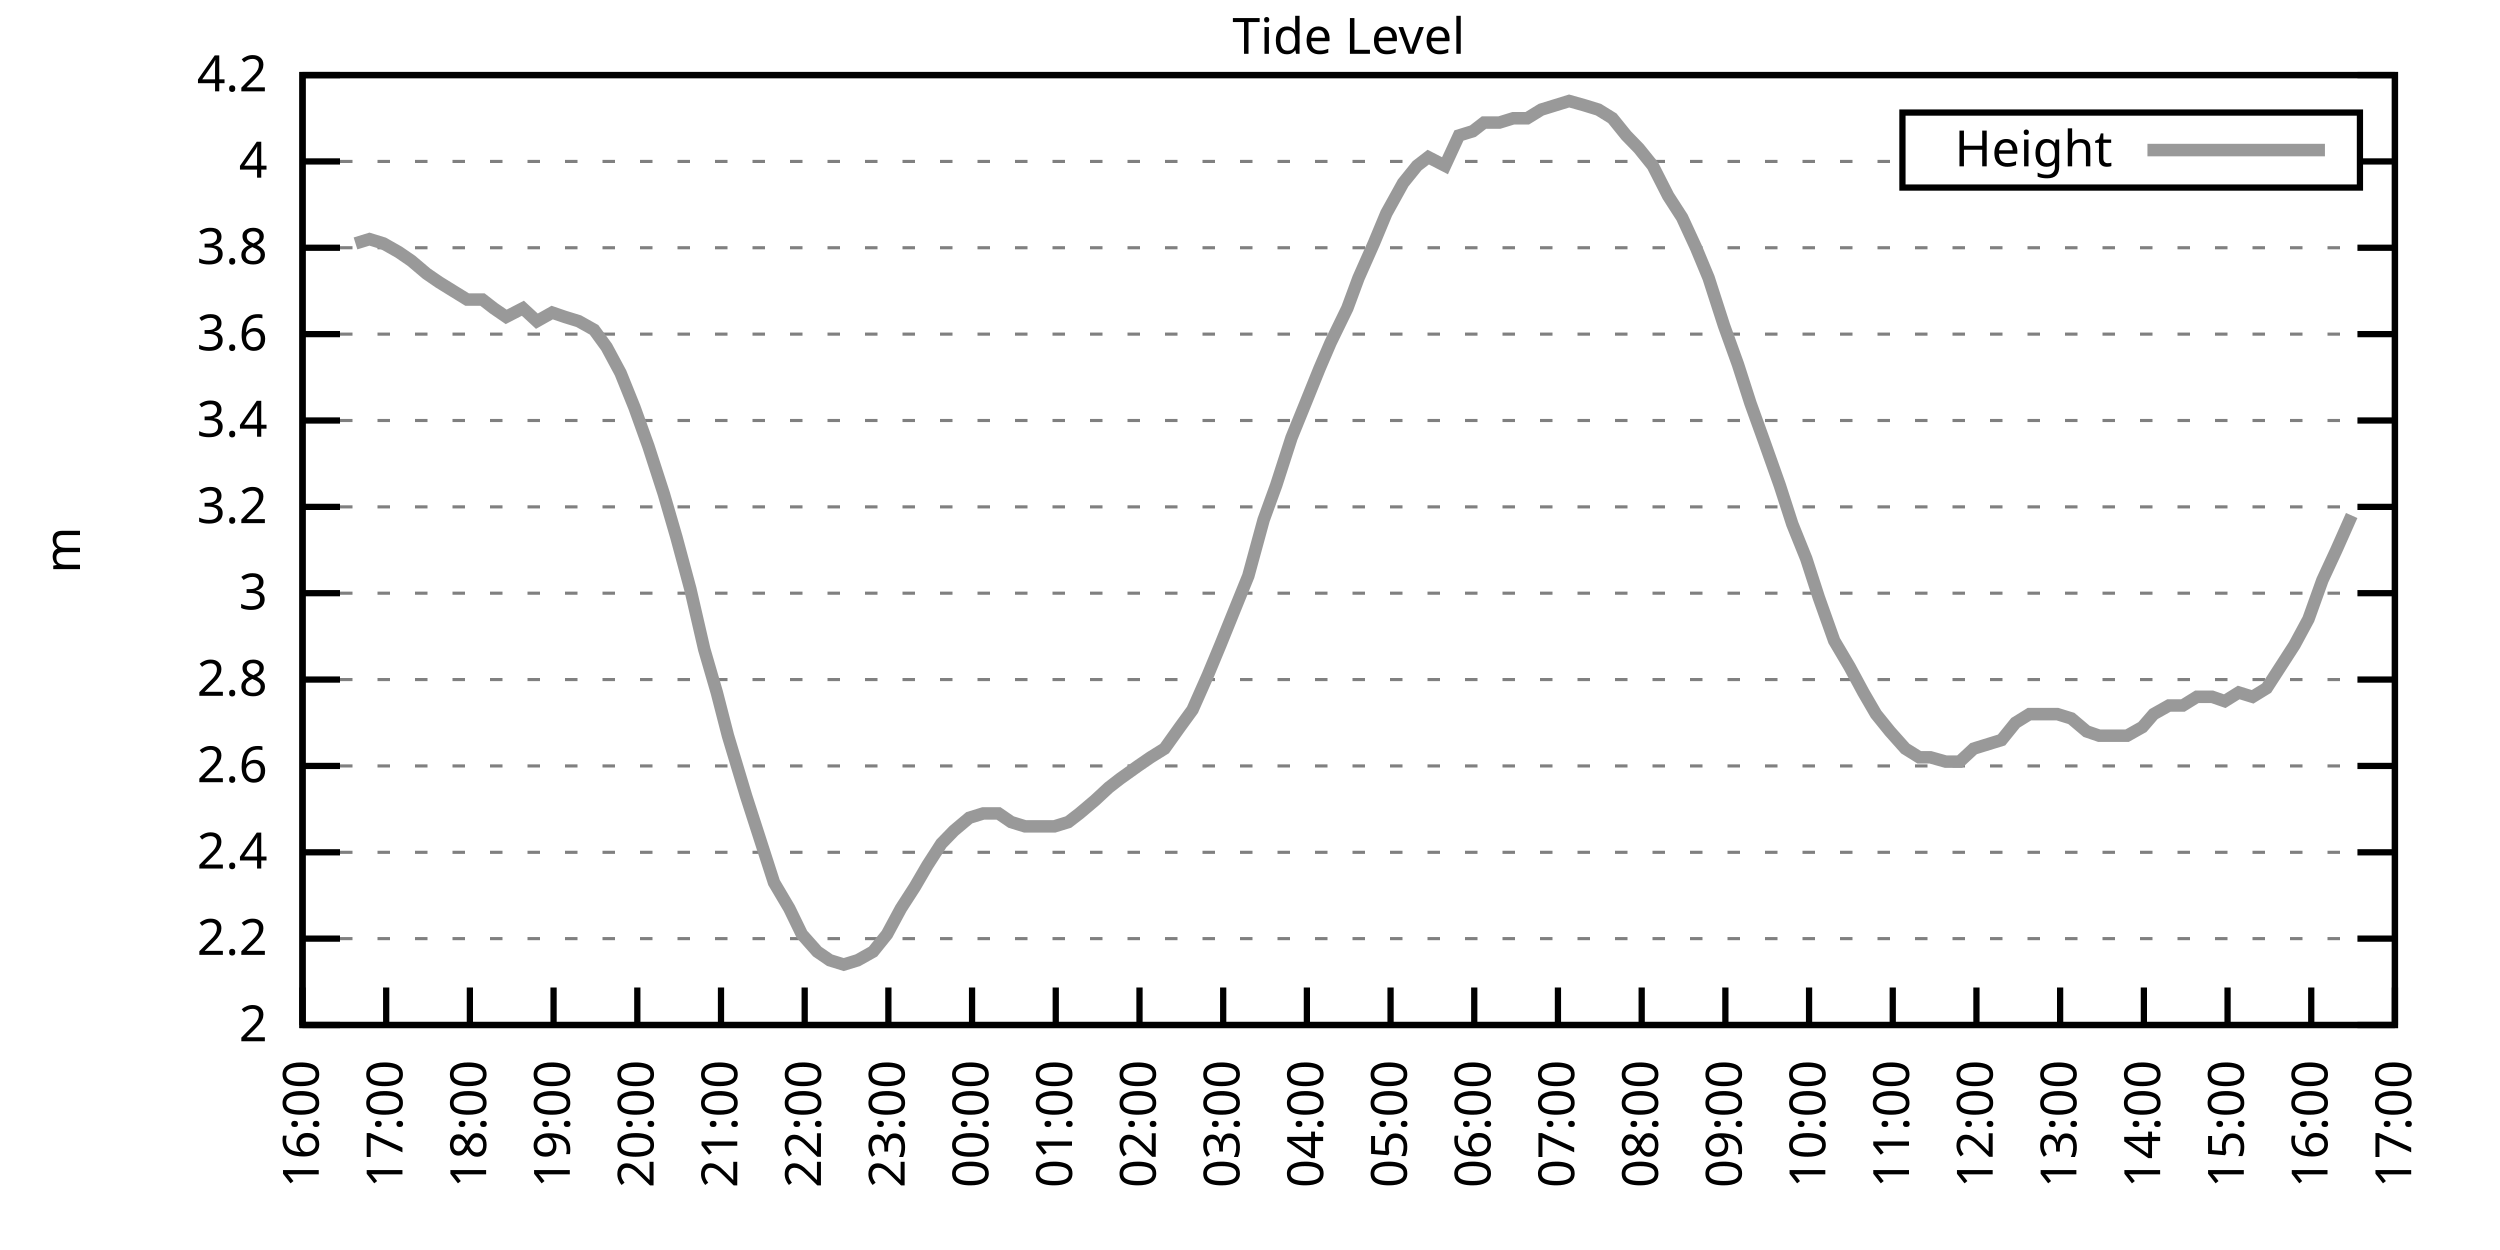
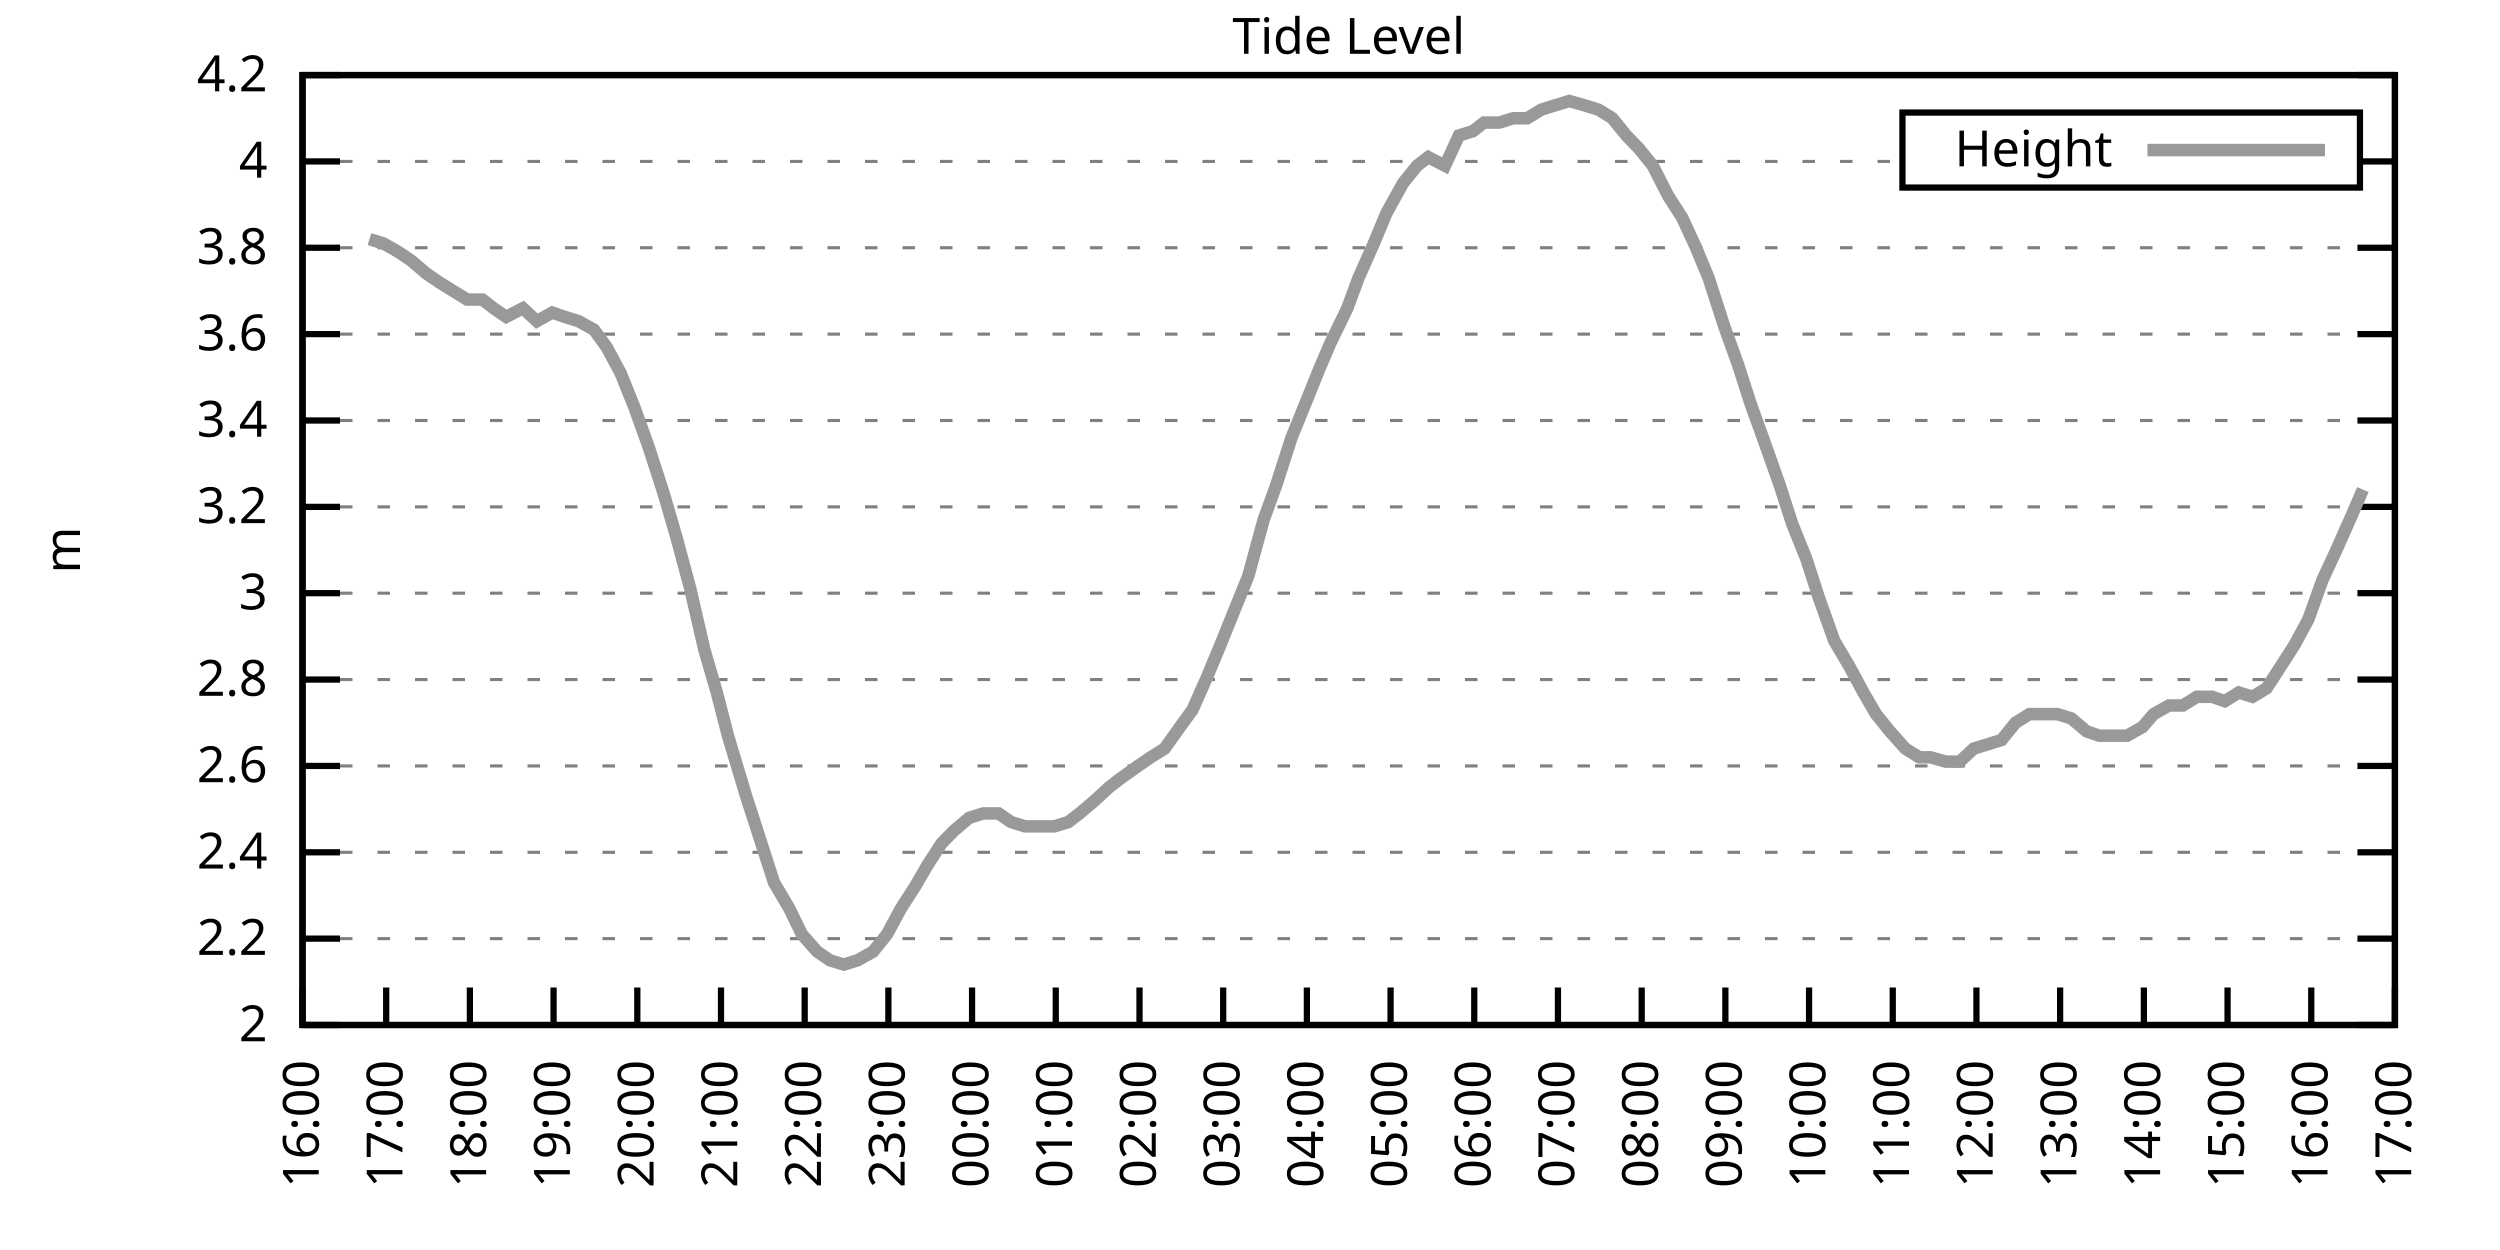
<svg xmlns="http://www.w3.org/2000/svg" xmlns:xlink="http://www.w3.org/1999/xlink" width="400" height="200" viewBox="0 0 400 200">
  <g id="gnuplot_canvas">
    <rect x="0" y="0" width="400" height="200" fill="none" />
    <defs>
      <circle id="gpDot" r="0.5" stroke-width="0.5" stroke="currentColor" />
      <path id="gpPt0" stroke-width="0.333" stroke="currentColor" d="M-1,0 h2 M0,-1 v2" />
      <path id="gpPt1" stroke-width="0.333" stroke="currentColor" d="M-1,-1 L1,1 M1,-1 L-1,1" />
      <path id="gpPt2" stroke-width="0.333" stroke="currentColor" d="M-1,0 L1,0 M0,-1 L0,1 M-1,-1 L1,1 M-1,1 L1,-1" />
      <rect id="gpPt3" stroke-width="0.333" stroke="currentColor" x="-1" y="-1" width="2" height="2" />
      <rect id="gpPt4" stroke-width="0.333" stroke="currentColor" fill="currentColor" x="-1" y="-1" width="2" height="2" />
      <circle id="gpPt5" stroke-width="0.333" stroke="currentColor" cx="0" cy="0" r="1" />
      <use xlink:href="#gpPt5" id="gpPt6" fill="currentColor" stroke="none" />
      <path id="gpPt7" stroke-width="0.333" stroke="currentColor" d="M0,-1.33 L-1.33,0.67 L1.33,0.67 z" />
      <use xlink:href="#gpPt7" id="gpPt8" fill="currentColor" stroke="none" />
      <use xlink:href="#gpPt7" id="gpPt9" stroke="currentColor" transform="rotate(180)" />
      <use xlink:href="#gpPt9" id="gpPt10" fill="currentColor" stroke="none" />
      <use xlink:href="#gpPt3" id="gpPt11" stroke="currentColor" transform="rotate(45)" />
      <use xlink:href="#gpPt11" id="gpPt12" fill="currentColor" stroke="none" />
      <path id="gpPt13" stroke-width="0.333" stroke="currentColor" d="M0,1.330 L1.265,0.411 L0.782,-1.067 L-0.782,-1.076 L-1.265,0.411 z" />
      <use xlink:href="#gpPt13" id="gpPt14" fill="currentColor" stroke="none" />
      <filter id="textbox" filterUnits="objectBoundingBox" x="0" y="0" height="1" width="1">
        <feFlood flood-color="white" flood-opacity="1" result="bgnd" />
        <feComposite in="SourceGraphic" in2="bgnd" operator="atop" />
      </filter>
      <filter id="greybox" filterUnits="objectBoundingBox" x="0" y="0" height="1" width="1">
        <feFlood flood-color="lightgrey" flood-opacity="1" result="grey" />
        <feComposite in="SourceGraphic" in2="grey" operator="atop" />
      </filter>
    </defs>
    <g fill="none" color="white" stroke="currentColor" stroke-width="1.00" stroke-linecap="butt" stroke-linejoin="miter">
</g>
    <g fill="none" color="black" stroke="currentColor" stroke-width="1.00" stroke-linecap="butt" stroke-linejoin="miter">
      <g stroke="none" shape-rendering="crispEdges">
        <polygon fill="rgb(255, 255, 255)" points="48.40,164.00 383.18,164.00 383.18,12.02 48.40,12.02 " />
      </g>
    </g>
    <g fill="none" color="black" stroke="currentColor" stroke-width="1.00" stroke-linecap="butt" stroke-linejoin="miter">
</g>
    <g fill="none" color="black" stroke="black" stroke-width="0.50" stroke-linecap="butt" stroke-linejoin="miter">
</g>
    <g fill="none" color="gray" stroke="currentColor" stroke-width="0.50" stroke-linecap="butt" stroke-linejoin="miter">
      <path stroke="gray" stroke-dasharray="2,4" class="gridline" d="M48.40,164.00 L383.19,164.00  " />
    </g>
    <g fill="none" color="gray" stroke="gray" stroke-width="1.00" stroke-linecap="butt" stroke-linejoin="miter">
</g>
    <g fill="none" color="black" stroke="currentColor" stroke-width="1.00" stroke-linecap="butt" stroke-linejoin="miter">
      <path stroke="black" d="M48.40,164.00 L54.40,164.00 M383.19,164.00 L377.19,164.00  " />
      <g transform="translate(42.80,166.60)" stroke="none" fill="black" font-family="Sans" font-size="8.00" text-anchor="end">
        <text>
          <tspan font-family="Sans"> 2</tspan>
        </text>
      </g>
    </g>
    <g fill="none" color="black" stroke="currentColor" stroke-width="1.00" stroke-linecap="butt" stroke-linejoin="miter">
</g>
    <g fill="none" color="black" stroke="black" stroke-width="0.50" stroke-linecap="butt" stroke-linejoin="miter">
</g>
    <g fill="none" color="gray" stroke="currentColor" stroke-width="0.50" stroke-linecap="butt" stroke-linejoin="miter">
      <path stroke="gray" stroke-dasharray="2,4" class="gridline" d="M48.40,150.18 L383.19,150.18  " />
    </g>
    <g fill="none" color="gray" stroke="gray" stroke-width="1.00" stroke-linecap="butt" stroke-linejoin="miter">
</g>
    <g fill="none" color="black" stroke="currentColor" stroke-width="1.00" stroke-linecap="butt" stroke-linejoin="miter">
      <path stroke="black" d="M48.40,150.18 L54.40,150.18 M383.19,150.18 L377.19,150.18  " />
      <g transform="translate(42.80,152.78)" stroke="none" fill="black" font-family="Sans" font-size="8.00" text-anchor="end">
        <text>
          <tspan font-family="Sans"> 2.2</tspan>
        </text>
      </g>
    </g>
    <g fill="none" color="black" stroke="currentColor" stroke-width="1.00" stroke-linecap="butt" stroke-linejoin="miter">
</g>
    <g fill="none" color="black" stroke="black" stroke-width="0.50" stroke-linecap="butt" stroke-linejoin="miter">
</g>
    <g fill="none" color="gray" stroke="currentColor" stroke-width="0.50" stroke-linecap="butt" stroke-linejoin="miter">
      <path stroke="gray" stroke-dasharray="2,4" class="gridline" d="M48.40,136.37 L383.19,136.37  " />
    </g>
    <g fill="none" color="gray" stroke="gray" stroke-width="1.00" stroke-linecap="butt" stroke-linejoin="miter">
</g>
    <g fill="none" color="black" stroke="currentColor" stroke-width="1.00" stroke-linecap="butt" stroke-linejoin="miter">
      <path stroke="black" d="M48.40,136.37 L54.40,136.37 M383.19,136.37 L377.19,136.37  " />
      <g transform="translate(42.80,138.97)" stroke="none" fill="black" font-family="Sans" font-size="8.00" text-anchor="end">
        <text>
          <tspan font-family="Sans"> 2.4</tspan>
        </text>
      </g>
    </g>
    <g fill="none" color="black" stroke="currentColor" stroke-width="1.00" stroke-linecap="butt" stroke-linejoin="miter">
</g>
    <g fill="none" color="black" stroke="black" stroke-width="0.50" stroke-linecap="butt" stroke-linejoin="miter">
</g>
    <g fill="none" color="gray" stroke="currentColor" stroke-width="0.50" stroke-linecap="butt" stroke-linejoin="miter">
      <path stroke="gray" stroke-dasharray="2,4" class="gridline" d="M48.40,122.55 L383.19,122.55  " />
    </g>
    <g fill="none" color="gray" stroke="gray" stroke-width="1.00" stroke-linecap="butt" stroke-linejoin="miter">
</g>
    <g fill="none" color="black" stroke="currentColor" stroke-width="1.00" stroke-linecap="butt" stroke-linejoin="miter">
      <path stroke="black" d="M48.40,122.55 L54.40,122.55 M383.19,122.55 L377.19,122.55  " />
      <g transform="translate(42.80,125.15)" stroke="none" fill="black" font-family="Sans" font-size="8.00" text-anchor="end">
        <text>
          <tspan font-family="Sans"> 2.6</tspan>
        </text>
      </g>
    </g>
    <g fill="none" color="black" stroke="currentColor" stroke-width="1.00" stroke-linecap="butt" stroke-linejoin="miter">
</g>
    <g fill="none" color="black" stroke="black" stroke-width="0.50" stroke-linecap="butt" stroke-linejoin="miter">
</g>
    <g fill="none" color="gray" stroke="currentColor" stroke-width="0.50" stroke-linecap="butt" stroke-linejoin="miter">
      <path stroke="gray" stroke-dasharray="2,4" class="gridline" d="M48.40,108.73 L383.19,108.73  " />
    </g>
    <g fill="none" color="gray" stroke="gray" stroke-width="1.00" stroke-linecap="butt" stroke-linejoin="miter">
</g>
    <g fill="none" color="black" stroke="currentColor" stroke-width="1.00" stroke-linecap="butt" stroke-linejoin="miter">
      <path stroke="black" d="M48.40,108.73 L54.40,108.73 M383.19,108.73 L377.19,108.73  " />
      <g transform="translate(42.80,111.33)" stroke="none" fill="black" font-family="Sans" font-size="8.00" text-anchor="end">
        <text>
          <tspan font-family="Sans"> 2.8</tspan>
        </text>
      </g>
    </g>
    <g fill="none" color="black" stroke="currentColor" stroke-width="1.00" stroke-linecap="butt" stroke-linejoin="miter">
</g>
    <g fill="none" color="black" stroke="black" stroke-width="0.50" stroke-linecap="butt" stroke-linejoin="miter">
</g>
    <g fill="none" color="gray" stroke="currentColor" stroke-width="0.50" stroke-linecap="butt" stroke-linejoin="miter">
      <path stroke="gray" stroke-dasharray="2,4" class="gridline" d="M48.40,94.91 L383.19,94.91  " />
    </g>
    <g fill="none" color="gray" stroke="gray" stroke-width="1.00" stroke-linecap="butt" stroke-linejoin="miter">
</g>
    <g fill="none" color="black" stroke="currentColor" stroke-width="1.00" stroke-linecap="butt" stroke-linejoin="miter">
      <path stroke="black" d="M48.40,94.91 L54.40,94.91 M383.19,94.91 L377.19,94.91  " />
      <g transform="translate(42.80,97.51)" stroke="none" fill="black" font-family="Sans" font-size="8.00" text-anchor="end">
        <text>
          <tspan font-family="Sans"> 3</tspan>
        </text>
      </g>
    </g>
    <g fill="none" color="black" stroke="currentColor" stroke-width="1.00" stroke-linecap="butt" stroke-linejoin="miter">
</g>
    <g fill="none" color="black" stroke="black" stroke-width="0.50" stroke-linecap="butt" stroke-linejoin="miter">
</g>
    <g fill="none" color="gray" stroke="currentColor" stroke-width="0.50" stroke-linecap="butt" stroke-linejoin="miter">
      <path stroke="gray" stroke-dasharray="2,4" class="gridline" d="M48.40,81.10 L383.19,81.10  " />
    </g>
    <g fill="none" color="gray" stroke="gray" stroke-width="1.00" stroke-linecap="butt" stroke-linejoin="miter">
</g>
    <g fill="none" color="black" stroke="currentColor" stroke-width="1.00" stroke-linecap="butt" stroke-linejoin="miter">
      <path stroke="black" d="M48.40,81.10 L54.40,81.10 M383.19,81.10 L377.19,81.10  " />
      <g transform="translate(42.80,83.70)" stroke="none" fill="black" font-family="Sans" font-size="8.00" text-anchor="end">
        <text>
          <tspan font-family="Sans"> 3.2</tspan>
        </text>
      </g>
    </g>
    <g fill="none" color="black" stroke="currentColor" stroke-width="1.00" stroke-linecap="butt" stroke-linejoin="miter">
</g>
    <g fill="none" color="black" stroke="black" stroke-width="0.50" stroke-linecap="butt" stroke-linejoin="miter">
</g>
    <g fill="none" color="gray" stroke="currentColor" stroke-width="0.50" stroke-linecap="butt" stroke-linejoin="miter">
      <path stroke="gray" stroke-dasharray="2,4" class="gridline" d="M48.40,67.28 L383.19,67.28  " />
    </g>
    <g fill="none" color="gray" stroke="gray" stroke-width="1.00" stroke-linecap="butt" stroke-linejoin="miter">
</g>
    <g fill="none" color="black" stroke="currentColor" stroke-width="1.00" stroke-linecap="butt" stroke-linejoin="miter">
      <path stroke="black" d="M48.40,67.28 L54.40,67.28 M383.19,67.28 L377.19,67.28  " />
      <g transform="translate(42.80,69.88)" stroke="none" fill="black" font-family="Sans" font-size="8.00" text-anchor="end">
        <text>
          <tspan font-family="Sans"> 3.4</tspan>
        </text>
      </g>
    </g>
    <g fill="none" color="black" stroke="currentColor" stroke-width="1.00" stroke-linecap="butt" stroke-linejoin="miter">
</g>
    <g fill="none" color="black" stroke="black" stroke-width="0.50" stroke-linecap="butt" stroke-linejoin="miter">
</g>
    <g fill="none" color="gray" stroke="currentColor" stroke-width="0.50" stroke-linecap="butt" stroke-linejoin="miter">
      <path stroke="gray" stroke-dasharray="2,4" class="gridline" d="M48.40,53.46 L383.19,53.46  " />
    </g>
    <g fill="none" color="gray" stroke="gray" stroke-width="1.00" stroke-linecap="butt" stroke-linejoin="miter">
</g>
    <g fill="none" color="black" stroke="currentColor" stroke-width="1.00" stroke-linecap="butt" stroke-linejoin="miter">
      <path stroke="black" d="M48.40,53.46 L54.40,53.46 M383.19,53.46 L377.19,53.46  " />
      <g transform="translate(42.80,56.06)" stroke="none" fill="black" font-family="Sans" font-size="8.00" text-anchor="end">
        <text>
          <tspan font-family="Sans"> 3.6</tspan>
        </text>
      </g>
    </g>
    <g fill="none" color="black" stroke="currentColor" stroke-width="1.00" stroke-linecap="butt" stroke-linejoin="miter">
</g>
    <g fill="none" color="black" stroke="black" stroke-width="0.50" stroke-linecap="butt" stroke-linejoin="miter">
</g>
    <g fill="none" color="gray" stroke="currentColor" stroke-width="0.50" stroke-linecap="butt" stroke-linejoin="miter">
      <path stroke="gray" stroke-dasharray="2,4" class="gridline" d="M48.40,39.64 L383.19,39.64  " />
    </g>
    <g fill="none" color="gray" stroke="gray" stroke-width="1.00" stroke-linecap="butt" stroke-linejoin="miter">
</g>
    <g fill="none" color="black" stroke="currentColor" stroke-width="1.00" stroke-linecap="butt" stroke-linejoin="miter">
      <path stroke="black" d="M48.40,39.64 L54.40,39.64 M383.19,39.64 L377.19,39.64  " />
      <g transform="translate(42.80,42.24)" stroke="none" fill="black" font-family="Sans" font-size="8.00" text-anchor="end">
        <text>
          <tspan font-family="Sans"> 3.8</tspan>
        </text>
      </g>
    </g>
    <g fill="none" color="black" stroke="currentColor" stroke-width="1.00" stroke-linecap="butt" stroke-linejoin="miter">
</g>
    <g fill="none" color="black" stroke="black" stroke-width="0.50" stroke-linecap="butt" stroke-linejoin="miter">
</g>
    <g fill="none" color="gray" stroke="currentColor" stroke-width="0.50" stroke-linecap="butt" stroke-linejoin="miter">
      <path stroke="gray" stroke-dasharray="2,4" class="gridline" d="M48.40,25.83 L304.39,25.83 M377.59,25.83 L383.19,25.83  " />
    </g>
    <g fill="none" color="gray" stroke="gray" stroke-width="1.00" stroke-linecap="butt" stroke-linejoin="miter">
</g>
    <g fill="none" color="black" stroke="currentColor" stroke-width="1.00" stroke-linecap="butt" stroke-linejoin="miter">
      <path stroke="black" d="M48.40,25.83 L54.40,25.83 M383.19,25.83 L377.19,25.83  " />
      <g transform="translate(42.80,28.43)" stroke="none" fill="black" font-family="Sans" font-size="8.00" text-anchor="end">
        <text>
          <tspan font-family="Sans"> 4</tspan>
        </text>
      </g>
    </g>
    <g fill="none" color="black" stroke="currentColor" stroke-width="1.00" stroke-linecap="butt" stroke-linejoin="miter">
</g>
    <g fill="none" color="black" stroke="black" stroke-width="0.50" stroke-linecap="butt" stroke-linejoin="miter">
</g>
    <g fill="none" color="gray" stroke="currentColor" stroke-width="0.50" stroke-linecap="butt" stroke-linejoin="miter">
      <path stroke="gray" stroke-dasharray="2,4" class="gridline" d="M48.40,12.01 L383.19,12.01  " />
    </g>
    <g fill="none" color="gray" stroke="gray" stroke-width="1.00" stroke-linecap="butt" stroke-linejoin="miter">
</g>
    <g fill="none" color="black" stroke="currentColor" stroke-width="1.00" stroke-linecap="butt" stroke-linejoin="miter">
      <path stroke="black" d="M48.40,12.01 L54.40,12.01 M383.19,12.01 L377.19,12.01  " />
      <g transform="translate(42.80,14.61)" stroke="none" fill="black" font-family="Sans" font-size="8.00" text-anchor="end">
        <text>
          <tspan font-family="Sans"> 4.2</tspan>
        </text>
      </g>
    </g>
    <g fill="none" color="black" stroke="currentColor" stroke-width="1.00" stroke-linecap="butt" stroke-linejoin="miter">
      <path stroke="black" d="M48.40,164.00 L48.40,158.00  " />
      <g transform="translate(51.00,169.60) rotate(270.00)" stroke="none" fill="black" font-family="Sans" font-size="8.00" text-anchor="end">
        <text>
          <tspan font-family="Sans">16:00</tspan>
        </text>
      </g>
    </g>
    <g fill="none" color="black" stroke="currentColor" stroke-width="1.00" stroke-linecap="butt" stroke-linejoin="miter">
      <path stroke="black" d="M61.79,164.00 L61.79,158.00  " />
      <g transform="translate(64.39,169.60) rotate(270.00)" stroke="none" fill="black" font-family="Sans" font-size="8.00" text-anchor="end">
        <text>
          <tspan font-family="Sans">17:00</tspan>
        </text>
      </g>
    </g>
    <g fill="none" color="black" stroke="currentColor" stroke-width="1.00" stroke-linecap="butt" stroke-linejoin="miter">
      <path stroke="black" d="M75.18,164.00 L75.18,158.00  " />
      <g transform="translate(77.78,169.60) rotate(270.00)" stroke="none" fill="black" font-family="Sans" font-size="8.00" text-anchor="end">
        <text>
          <tspan font-family="Sans">18:00</tspan>
        </text>
      </g>
    </g>
    <g fill="none" color="black" stroke="currentColor" stroke-width="1.00" stroke-linecap="butt" stroke-linejoin="miter">
      <path stroke="black" d="M88.57,164.00 L88.57,158.00  " />
      <g transform="translate(91.17,169.60) rotate(270.00)" stroke="none" fill="black" font-family="Sans" font-size="8.00" text-anchor="end">
        <text>
          <tspan font-family="Sans">19:00</tspan>
        </text>
      </g>
    </g>
    <g fill="none" color="black" stroke="currentColor" stroke-width="1.00" stroke-linecap="butt" stroke-linejoin="miter">
      <path stroke="black" d="M101.97,164.00 L101.97,158.00  " />
      <g transform="translate(104.57,169.60) rotate(270.00)" stroke="none" fill="black" font-family="Sans" font-size="8.00" text-anchor="end">
        <text>
          <tspan font-family="Sans">20:00</tspan>
        </text>
      </g>
    </g>
    <g fill="none" color="black" stroke="currentColor" stroke-width="1.00" stroke-linecap="butt" stroke-linejoin="miter">
      <path stroke="black" d="M115.36,164.00 L115.36,158.00  " />
      <g transform="translate(117.96,169.60) rotate(270.00)" stroke="none" fill="black" font-family="Sans" font-size="8.00" text-anchor="end">
        <text>
          <tspan font-family="Sans">21:00</tspan>
        </text>
      </g>
    </g>
    <g fill="none" color="black" stroke="currentColor" stroke-width="1.00" stroke-linecap="butt" stroke-linejoin="miter">
      <path stroke="black" d="M128.75,164.00 L128.75,158.00  " />
      <g transform="translate(131.35,169.60) rotate(270.00)" stroke="none" fill="black" font-family="Sans" font-size="8.00" text-anchor="end">
        <text>
          <tspan font-family="Sans">22:00</tspan>
        </text>
      </g>
    </g>
    <g fill="none" color="black" stroke="currentColor" stroke-width="1.00" stroke-linecap="butt" stroke-linejoin="miter">
      <path stroke="black" d="M142.14,164.00 L142.14,158.00  " />
      <g transform="translate(144.74,169.60) rotate(270.00)" stroke="none" fill="black" font-family="Sans" font-size="8.00" text-anchor="end">
        <text>
          <tspan font-family="Sans">23:00</tspan>
        </text>
      </g>
    </g>
    <g fill="none" color="black" stroke="currentColor" stroke-width="1.00" stroke-linecap="butt" stroke-linejoin="miter">
      <path stroke="black" d="M155.53,164.00 L155.53,158.00  " />
      <g transform="translate(158.13,169.60) rotate(270.00)" stroke="none" fill="black" font-family="Sans" font-size="8.00" text-anchor="end">
        <text>
          <tspan font-family="Sans">00:00</tspan>
        </text>
      </g>
    </g>
    <g fill="none" color="black" stroke="currentColor" stroke-width="1.00" stroke-linecap="butt" stroke-linejoin="miter">
      <path stroke="black" d="M168.92,164.00 L168.92,158.00  " />
      <g transform="translate(171.52,169.60) rotate(270.00)" stroke="none" fill="black" font-family="Sans" font-size="8.00" text-anchor="end">
        <text>
          <tspan font-family="Sans">01:00</tspan>
        </text>
      </g>
    </g>
    <g fill="none" color="black" stroke="currentColor" stroke-width="1.00" stroke-linecap="butt" stroke-linejoin="miter">
      <path stroke="black" d="M182.32,164.00 L182.32,158.00  " />
      <g transform="translate(184.92,169.60) rotate(270.00)" stroke="none" fill="black" font-family="Sans" font-size="8.00" text-anchor="end">
        <text>
          <tspan font-family="Sans">02:00</tspan>
        </text>
      </g>
    </g>
    <g fill="none" color="black" stroke="currentColor" stroke-width="1.00" stroke-linecap="butt" stroke-linejoin="miter">
      <path stroke="black" d="M195.71,164.00 L195.71,158.00  " />
      <g transform="translate(198.31,169.60) rotate(270.00)" stroke="none" fill="black" font-family="Sans" font-size="8.00" text-anchor="end">
        <text>
          <tspan font-family="Sans">03:00</tspan>
        </text>
      </g>
    </g>
    <g fill="none" color="black" stroke="currentColor" stroke-width="1.00" stroke-linecap="butt" stroke-linejoin="miter">
      <path stroke="black" d="M209.10,164.00 L209.10,158.00  " />
      <g transform="translate(211.70,169.60) rotate(270.00)" stroke="none" fill="black" font-family="Sans" font-size="8.00" text-anchor="end">
        <text>
          <tspan font-family="Sans">04:00</tspan>
        </text>
      </g>
    </g>
    <g fill="none" color="black" stroke="currentColor" stroke-width="1.00" stroke-linecap="butt" stroke-linejoin="miter">
      <path stroke="black" d="M222.49,164.00 L222.49,158.00  " />
      <g transform="translate(225.09,169.60) rotate(270.00)" stroke="none" fill="black" font-family="Sans" font-size="8.00" text-anchor="end">
        <text>
          <tspan font-family="Sans">05:00</tspan>
        </text>
      </g>
    </g>
    <g fill="none" color="black" stroke="currentColor" stroke-width="1.00" stroke-linecap="butt" stroke-linejoin="miter">
      <path stroke="black" d="M235.88,164.00 L235.88,158.00  " />
      <g transform="translate(238.48,169.60) rotate(270.00)" stroke="none" fill="black" font-family="Sans" font-size="8.00" text-anchor="end">
        <text>
          <tspan font-family="Sans">06:00</tspan>
        </text>
      </g>
    </g>
    <g fill="none" color="black" stroke="currentColor" stroke-width="1.00" stroke-linecap="butt" stroke-linejoin="miter">
      <path stroke="black" d="M249.27,164.00 L249.27,158.00  " />
      <g transform="translate(251.87,169.60) rotate(270.00)" stroke="none" fill="black" font-family="Sans" font-size="8.00" text-anchor="end">
        <text>
          <tspan font-family="Sans">07:00</tspan>
        </text>
      </g>
    </g>
    <g fill="none" color="black" stroke="currentColor" stroke-width="1.00" stroke-linecap="butt" stroke-linejoin="miter">
      <path stroke="black" d="M262.67,164.00 L262.67,158.00  " />
      <g transform="translate(265.27,169.60) rotate(270.00)" stroke="none" fill="black" font-family="Sans" font-size="8.00" text-anchor="end">
        <text>
          <tspan font-family="Sans">08:00</tspan>
        </text>
      </g>
    </g>
    <g fill="none" color="black" stroke="currentColor" stroke-width="1.00" stroke-linecap="butt" stroke-linejoin="miter">
      <path stroke="black" d="M276.06,164.00 L276.06,158.00  " />
      <g transform="translate(278.66,169.60) rotate(270.00)" stroke="none" fill="black" font-family="Sans" font-size="8.00" text-anchor="end">
        <text>
          <tspan font-family="Sans">09:00</tspan>
        </text>
      </g>
    </g>
    <g fill="none" color="black" stroke="currentColor" stroke-width="1.00" stroke-linecap="butt" stroke-linejoin="miter">
      <path stroke="black" d="M289.45,164.00 L289.45,158.00  " />
      <g transform="translate(292.05,169.60) rotate(270.00)" stroke="none" fill="black" font-family="Sans" font-size="8.00" text-anchor="end">
        <text>
          <tspan font-family="Sans">10:00</tspan>
        </text>
      </g>
    </g>
    <g fill="none" color="black" stroke="currentColor" stroke-width="1.00" stroke-linecap="butt" stroke-linejoin="miter">
      <path stroke="black" d="M302.84,164.00 L302.84,158.00  " />
      <g transform="translate(305.44,169.60) rotate(270.00)" stroke="none" fill="black" font-family="Sans" font-size="8.00" text-anchor="end">
        <text>
          <tspan font-family="Sans">11:00</tspan>
        </text>
      </g>
    </g>
    <g fill="none" color="black" stroke="currentColor" stroke-width="1.00" stroke-linecap="butt" stroke-linejoin="miter">
      <path stroke="black" d="M316.23,164.00 L316.23,158.00  " />
      <g transform="translate(318.83,169.60) rotate(270.00)" stroke="none" fill="black" font-family="Sans" font-size="8.00" text-anchor="end">
        <text>
          <tspan font-family="Sans">12:00</tspan>
        </text>
      </g>
    </g>
    <g fill="none" color="black" stroke="currentColor" stroke-width="1.00" stroke-linecap="butt" stroke-linejoin="miter">
      <path stroke="black" d="M329.62,164.00 L329.62,158.00  " />
      <g transform="translate(332.22,169.60) rotate(270.00)" stroke="none" fill="black" font-family="Sans" font-size="8.00" text-anchor="end">
        <text>
          <tspan font-family="Sans">13:00</tspan>
        </text>
      </g>
    </g>
    <g fill="none" color="black" stroke="currentColor" stroke-width="1.00" stroke-linecap="butt" stroke-linejoin="miter">
      <path stroke="black" d="M343.02,164.00 L343.02,158.00  " />
      <g transform="translate(345.62,169.60) rotate(270.00)" stroke="none" fill="black" font-family="Sans" font-size="8.00" text-anchor="end">
        <text>
          <tspan font-family="Sans">14:00</tspan>
        </text>
      </g>
    </g>
    <g fill="none" color="black" stroke="currentColor" stroke-width="1.00" stroke-linecap="butt" stroke-linejoin="miter">
      <path stroke="black" d="M356.41,164.00 L356.41,158.00  " />
      <g transform="translate(359.01,169.60) rotate(270.00)" stroke="none" fill="black" font-family="Sans" font-size="8.00" text-anchor="end">
        <text>
          <tspan font-family="Sans">15:00</tspan>
        </text>
      </g>
    </g>
    <g fill="none" color="black" stroke="currentColor" stroke-width="1.00" stroke-linecap="butt" stroke-linejoin="miter">
      <path stroke="black" d="M369.80,164.00 L369.80,158.00  " />
      <g transform="translate(372.40,169.60) rotate(270.00)" stroke="none" fill="black" font-family="Sans" font-size="8.00" text-anchor="end">
        <text>
          <tspan font-family="Sans">16:00</tspan>
        </text>
      </g>
    </g>
    <g fill="none" color="black" stroke="currentColor" stroke-width="1.00" stroke-linecap="butt" stroke-linejoin="miter">
      <path stroke="black" d="M383.19,164.00 L383.19,158.00  " />
      <g transform="translate(385.79,169.60) rotate(270.00)" stroke="none" fill="black" font-family="Sans" font-size="8.00" text-anchor="end">
        <text>
          <tspan font-family="Sans">17:00</tspan>
        </text>
      </g>
    </g>
    <g fill="none" color="black" stroke="currentColor" stroke-width="1.00" stroke-linecap="butt" stroke-linejoin="miter">
</g>
    <g fill="none" color="black" stroke="currentColor" stroke-width="1.00" stroke-linecap="butt" stroke-linejoin="miter">
      <path stroke="black" d="M48.40,12.01 L48.40,164.00 L383.19,164.00 L383.19,12.01 L48.40,12.01 Z  " />
    </g>
    <g fill="none" color="black" stroke="currentColor" stroke-width="1.00" stroke-linecap="butt" stroke-linejoin="miter">
</g>
    <g fill="none" color="black" stroke="currentColor" stroke-width="1.00" stroke-linecap="butt" stroke-linejoin="miter">
      <path stroke="black" d="M304.39,30.01 L304.39,18.01 L377.59,18.01 L377.59,30.01 L304.39,30.01 Z  " />
    </g>
    <g id="Tide_level_plot_1">
      <g fill="none" color="white" stroke="black" stroke-width="2.00" stroke-linecap="butt" stroke-linejoin="miter">
</g>
      <g fill="none" color="black" stroke="currentColor" stroke-width="2.00" stroke-linecap="butt" stroke-linejoin="miter">
        <g transform="translate(337.99,26.61)" stroke="none" fill="black" font-family="Sans" font-size="8.00" text-anchor="end">
          <text>
            <tspan font-family="Sans">Height</tspan>
          </text>
        </g>
      </g>
      <g fill="none" color="black" stroke="currentColor" stroke-width="2.00" stroke-linecap="butt" stroke-linejoin="miter">
-         <path stroke="rgb(153, 153, 153)" d="M343.59,24.01 L371.99,24.01 M56.88,38.95 L59.11,38.26 L61.35,38.95 L63.80,40.34 L65.81,41.72 L68.26,43.79   L70.27,45.17 L72.50,46.55 L74.74,47.93 L77.19,47.93 L78.98,49.32 L80.99,50.70 L83.66,49.32 L85.90,51.39   L88.35,50.01 L90.36,50.70 L92.59,51.39 L95.05,52.77 L97.06,55.53 L99.29,59.68 L101.52,65.21 L103.75,71.42   L106.21,79.02 L108.22,85.93 L110.45,94.22 L112.68,103.89 L114.69,110.80 L116.47,117.71 L119.38,127.38 L121.61,134.29   L123.84,141.20 L126.29,145.35 L128.30,149.49 L130.76,152.26 L132.77,153.64 L135.00,154.33 L137.23,153.64 L139.69,152.26   L141.92,149.49 L144.15,145.35 L146.38,141.89 L148.39,138.44 L150.62,134.98 L152.63,132.91 L155.09,130.84 L157.32,130.15   L159.77,130.15 L161.78,131.53 L164.01,132.22 L166.47,132.22 L168.70,132.22 L170.93,131.53 L172.72,130.15 L175.17,128.08   L177.41,126.00 L179.19,124.62 L182.09,122.55 L184.10,121.17 L186.33,119.78 L188.79,116.33 L190.80,113.57 L193.25,108.04   L195.26,103.20 L197.49,97.68 L199.73,92.15 L202.18,83.17 L204.19,77.64 L206.64,70.04 L208.88,64.52 L211.11,58.99   L212.89,54.84 L215.57,49.32 L217.36,44.48 L219.81,38.95 L221.82,34.12 L224.50,29.28 L226.73,26.52 L228.52,25.14   L231.20,26.52 L233.43,21.68 L235.66,20.99 L237.44,19.61 L239.90,19.61 L242.13,18.92 L244.36,18.92 L246.60,17.54   L248.83,16.85 L251.06,16.16 L253.51,16.85 L255.75,17.54 L257.98,18.92 L260.21,21.68 L262.22,23.75 L264.45,26.52   L266.91,31.35 L269.14,34.81 L271.37,39.64 L273.38,44.48 L275.83,52.08 L278.07,58.30 L280.07,64.52 L282.31,70.73   L284.76,77.64 L286.77,83.86 L289.00,89.39 L291.01,95.60 L293.47,102.51 L295.92,106.66 L298.15,110.80 L300.16,114.26   L302.39,117.02 L304.85,119.78 L307.08,121.17 L308.87,121.17 L311.32,121.86 L313.55,121.86 L315.79,119.78 L318.02,119.09   L320.25,118.40 L322.48,115.64 L324.71,114.26 L326.95,114.26 L329.18,114.26 L331.41,114.95 L333.86,117.02 L335.87,117.71   L338.33,117.71 L340.34,117.71 L342.79,116.33 L344.58,114.26 L347.03,112.88 L349.26,112.88 L351.50,111.49 L353.95,111.49   L355.96,112.19 L358.19,110.80 L360.42,111.49 L362.66,110.11 L364.89,106.66 L367.12,103.20 L369.35,99.06 L371.58,92.84   L373.82,88.00 L376.27,82.48  " />
+         <path stroke="rgb(153, 153, 153)" d="M343.59,24.01 L371.99,24.01 M59.11,38.26 L61.35,38.95 L63.80,40.34 L65.81,41.72 L68.26,43.79 L70.27,45.17   L72.50,46.55 L74.74,47.93 L77.19,47.93 L78.98,49.32 L80.99,50.70 L83.66,49.32 L85.90,51.39 L88.35,50.01   L90.36,50.70 L92.59,51.39 L95.05,52.77 L97.06,55.53 L99.29,59.68 L101.52,65.21 L103.75,71.42 L106.21,79.02   L108.22,85.93 L110.45,94.22 L112.68,103.89 L114.69,110.80 L116.47,117.71 L119.38,127.38 L121.61,134.29 L123.84,141.20   L126.29,145.35 L128.30,149.49 L130.76,152.26 L132.77,153.64 L135.00,154.33 L137.23,153.64 L139.69,152.26 L141.92,149.49   L144.15,145.35 L146.38,141.89 L148.39,138.44 L150.62,134.98 L152.63,132.91 L155.09,130.84 L157.32,130.15 L159.77,130.15   L161.78,131.53 L164.01,132.22 L166.47,132.22 L168.70,132.22 L170.93,131.53 L172.72,130.15 L175.17,128.08 L177.41,126.00   L179.19,124.62 L182.09,122.55 L184.10,121.17 L186.33,119.78 L188.79,116.33 L190.80,113.57 L193.25,108.04 L195.26,103.20   L197.49,97.68 L199.73,92.15 L202.18,83.17 L204.19,77.64 L206.64,70.04 L208.88,64.52 L211.11,58.99 L212.89,54.84   L215.57,49.32 L217.36,44.48 L219.81,38.95 L221.82,34.12 L224.50,29.28 L226.73,26.52 L228.52,25.14 L231.20,26.52   L233.43,21.68 L235.66,20.99 L237.44,19.61 L239.90,19.61 L242.13,18.92 L244.36,18.92 L246.60,17.54 L248.83,16.85   L251.06,16.16 L253.51,16.85 L255.75,17.54 L257.98,18.92 L260.21,21.68 L262.22,23.75 L264.45,26.52 L266.91,31.35   L269.14,34.81 L271.37,39.64 L273.38,44.48 L275.83,52.08 L278.07,58.30 L280.07,64.52 L282.31,70.73 L284.76,77.64   L286.77,83.86 L289.00,89.39 L291.01,95.60 L293.47,102.51 L295.92,106.66 L298.15,110.80 L300.16,114.26 L302.39,117.02   L304.85,119.78 L307.08,121.17 L308.87,121.17 L311.32,121.86 L313.55,121.86 L315.79,119.78 L318.02,119.09 L320.25,118.40   L322.48,115.64 L324.71,114.26 L326.95,114.26 L329.18,114.26 L331.41,114.95 L333.86,117.02 L335.87,117.71 L338.33,117.71   L340.34,117.71 L342.79,116.33 L344.58,114.26 L347.03,112.88 L349.26,112.88 L351.50,111.49 L353.95,111.49 L355.96,112.19   L358.19,110.80 L360.42,111.49 L362.66,110.11 L364.89,106.66 L367.12,103.20 L369.35,99.06 L371.58,92.84 L373.82,88.00   L376.27,82.48 L378.06,78.33  " />
      </g>
    </g>
    <g fill="none" color="black" stroke="currentColor" stroke-width="2.00" stroke-linecap="butt" stroke-linejoin="miter">
</g>
    <g fill="none" color="black" stroke="black" stroke-width="1.00" stroke-linecap="butt" stroke-linejoin="miter">
</g>
    <g fill="none" color="black" stroke="currentColor" stroke-width="1.00" stroke-linecap="butt" stroke-linejoin="miter">
      <path stroke="black" d="M48.40,12.01 L48.40,164.00 L383.19,164.00 L383.19,12.01 L48.40,12.01 Z  " />
      <g transform="translate(12.80,88.01) rotate(270.00)" stroke="none" fill="black" font-family="Sans" font-size="8.00" text-anchor="middle">
        <text>
          <tspan font-family="Sans">m</tspan>
        </text>
      </g>
    </g>
    <g fill="none" color="black" stroke="currentColor" stroke-width="1.00" stroke-linecap="butt" stroke-linejoin="miter">
</g>
    <g fill="none" color="black" stroke="currentColor" stroke-width="1.00" stroke-linecap="butt" stroke-linejoin="miter">
      <g transform="translate(215.79,8.61)" stroke="none" fill="black" font-family="Sans" font-size="8.00" text-anchor="middle">
        <text>
          <tspan font-family="Sans">Tide Level</tspan>
        </text>
      </g>
    </g>
    <g fill="none" color="black" stroke="currentColor" stroke-width="1.00" stroke-linecap="butt" stroke-linejoin="miter">
</g>
  </g>
</svg>
